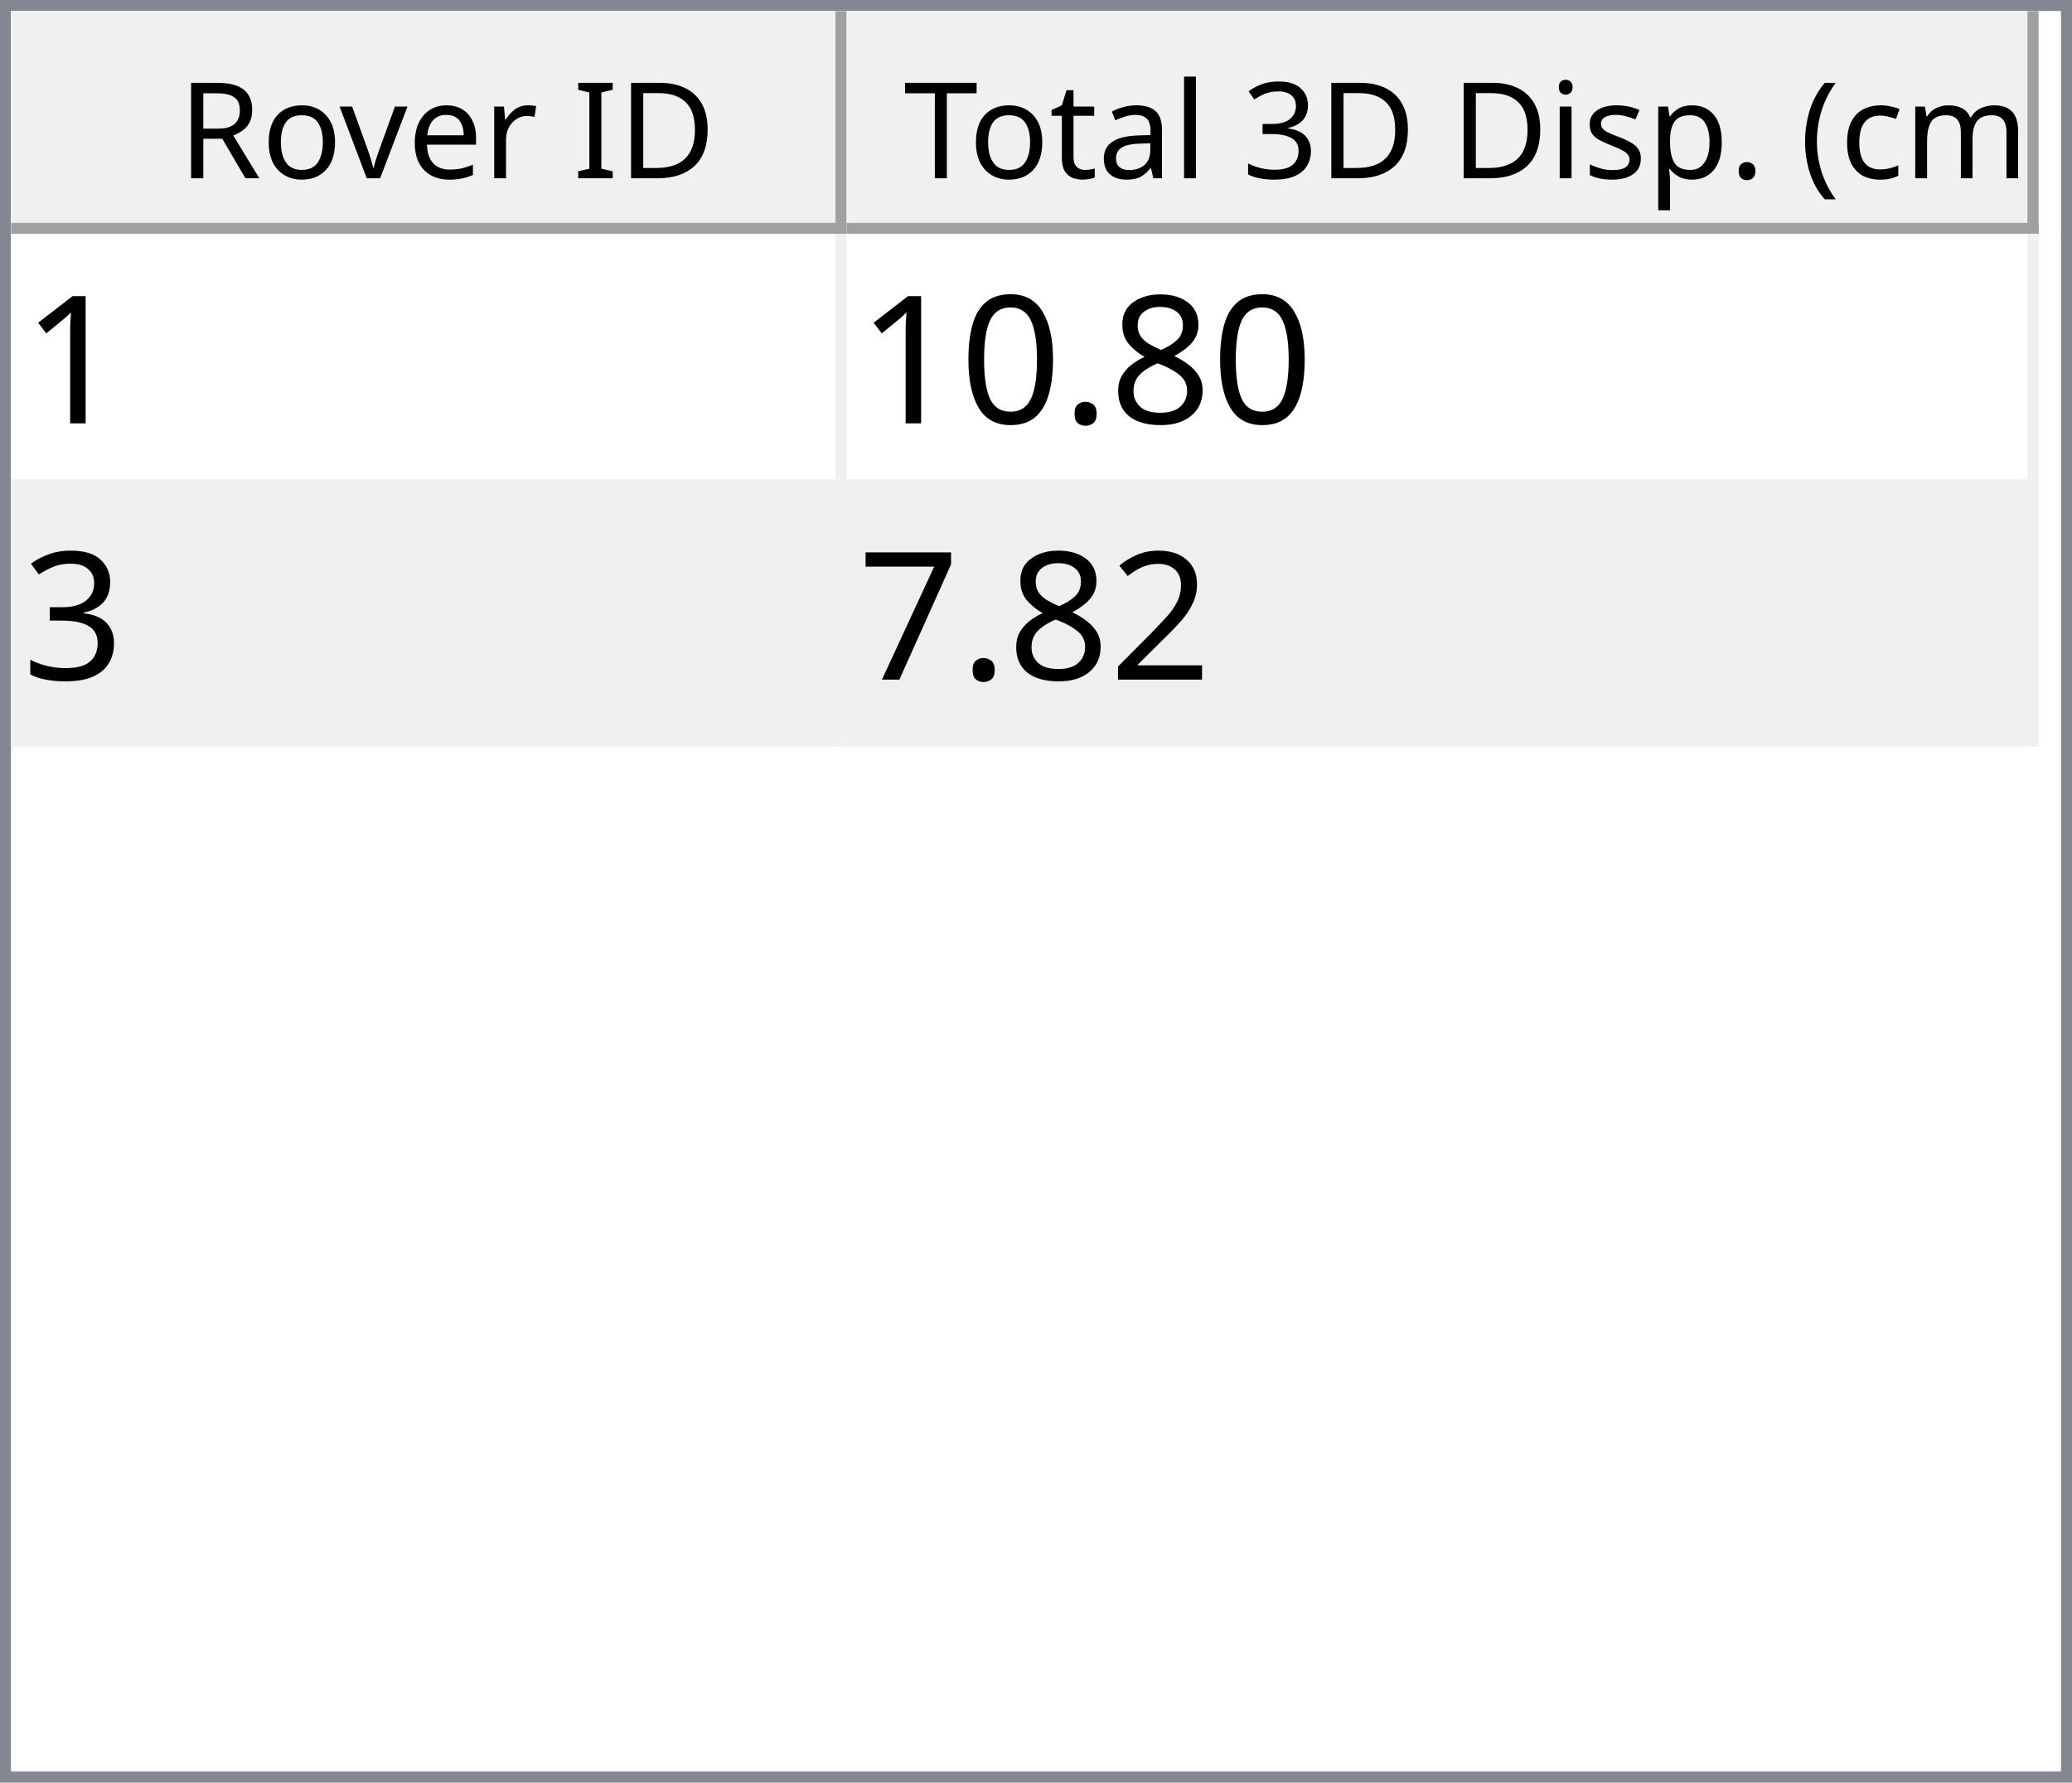
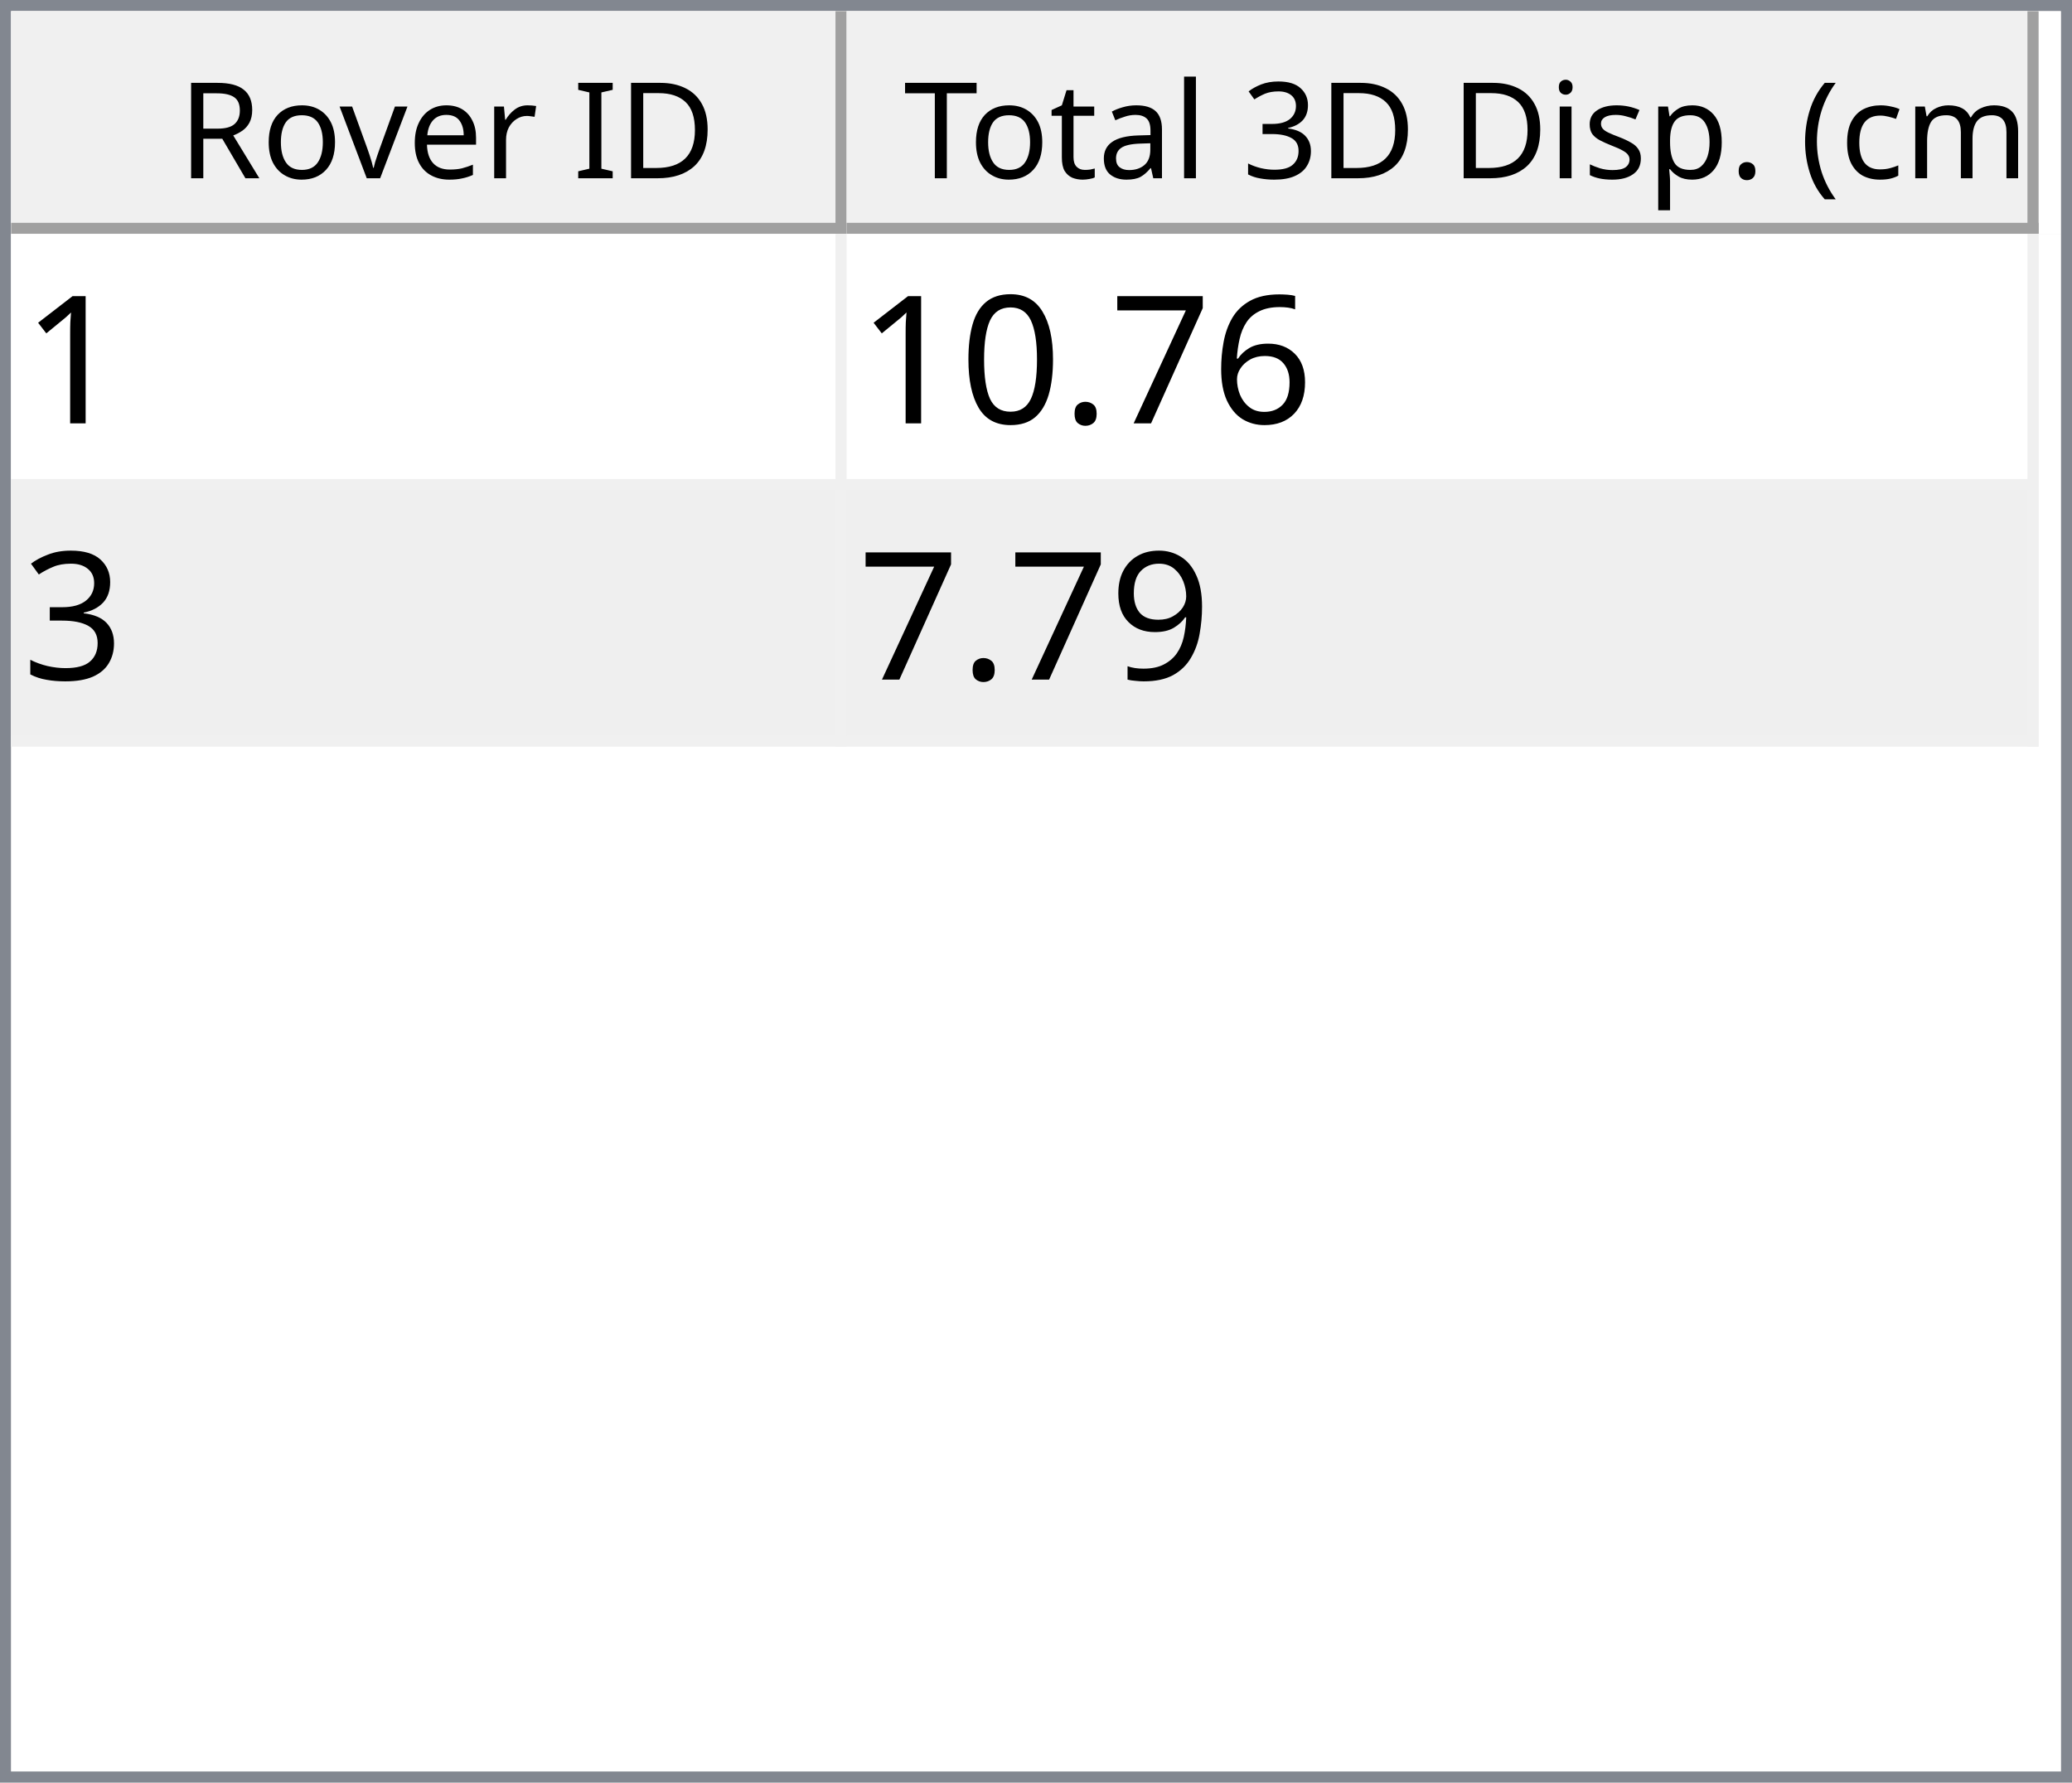
<svg xmlns="http://www.w3.org/2000/svg" style="fill-opacity:1; color-rendering:auto; color-interpolation:auto; text-rendering:auto; stroke:black; stroke-linecap:square; stroke-miterlimit:10; shape-rendering:auto; stroke-opacity:1; fill:black; stroke-dasharray:none; font-weight:normal; stroke-width:1; font-family:'Dialog'; font-style:normal; stroke-linejoin:miter; font-size:12px; stroke-dashoffset:0; image-rendering:auto;" width="186" height="160">
  <defs id="genericDefs" />
  <g>
    <defs id="defs1">
      <clipPath clipPathUnits="userSpaceOnUse" id="clipPath1">
        <path d="M0 0 L186 0 L186 160 L0 160 L0 0 Z" />
      </clipPath>
      <clipPath clipPathUnits="userSpaceOnUse" id="clipPath2">
        <path d="M0 0 L0 160 L186 160 L186 0 Z" />
      </clipPath>
      <clipPath clipPathUnits="userSpaceOnUse" id="clipPath3">
        <path d="M0 0 L0 20 L184 20 L184 0 Z" />
      </clipPath>
      <clipPath clipPathUnits="userSpaceOnUse" id="clipPath4">
        <path d="M0 0 L0 20 L75 20 L75 0 Z" />
      </clipPath>
      <clipPath clipPathUnits="userSpaceOnUse" id="clipPath5">
        <path d="M1 1 L1 19 L74 19 L74 1 Z" />
      </clipPath>
      <clipPath clipPathUnits="userSpaceOnUse" id="clipPath6">
        <path d="M0 0 L0 18 L73 18 L73 0 Z" />
      </clipPath>
      <clipPath clipPathUnits="userSpaceOnUse" id="clipPath7">
        <path d="M-0.5 -0.5 L-0.5 19.5 L74.5 19.5 L74.5 -0.5 Z" />
      </clipPath>
      <clipPath clipPathUnits="userSpaceOnUse" id="clipPath8">
        <path d="M0 0 L0 20 L107 20 L107 0 Z" />
      </clipPath>
      <clipPath clipPathUnits="userSpaceOnUse" id="clipPath9">
        <path d="M1 1 L1 19 L106 19 L106 1 Z" />
      </clipPath>
      <clipPath clipPathUnits="userSpaceOnUse" id="clipPath10">
        <path d="M0 0 L0 18 L105 18 L105 0 Z" />
      </clipPath>
      <clipPath clipPathUnits="userSpaceOnUse" id="clipPath11">
        <path d="M-0.5 -0.5 L-0.5 19.5 L106.5 19.5 L106.5 -0.5 Z" />
      </clipPath>
      <clipPath clipPathUnits="userSpaceOnUse" id="clipPath12">
        <path d="M0 0 L0 138 L184 138 L184 0 Z" />
      </clipPath>
      <clipPath clipPathUnits="userSpaceOnUse" id="clipPath13">
        <path d="M0 0 L0 46 L182 46 L182 0 Z" />
      </clipPath>
      <clipPath clipPathUnits="userSpaceOnUse" id="clipPath14">
        <path d="M-0.5 -0.5 L-0.5 45.5 L181.5 45.5 L181.5 -0.5 Z" />
      </clipPath>
      <clipPath clipPathUnits="userSpaceOnUse" id="clipPath15">
        <path d="M0 0 L0 22 L74 22 L74 0 Z" />
      </clipPath>
      <clipPath clipPathUnits="userSpaceOnUse" id="clipPath16">
        <path d="M0 0 L0 22 L106 22 L106 0 Z" />
      </clipPath>
      <font horiz-adv-x="64.551" id="font1">
        <font-face ascent="107.91" descent="25.098" units-per-em="100" style="font-style:normal; font-family:Segoe UI; font-weight:normal;" />
        <missing-glyph horiz-adv-x="64.551" d="M8.109 0 L8.109 68.266 L56.453 68.266 L56.453 0 L8.109 0 ZM15.328 7.234 L49.219 7.234 L49.219 61.031 L15.328 61.031 L15.328 7.234 Z" />
        <glyph unicode="D" horiz-adv-x="70.117" d="M9.188 0 L9.188 70.016 L28.516 70.016 Q65.531 70.016 65.531 35.891 Q65.531 19.672 55.25 9.836 Q44.969 0 27.734 0 L9.188 0 ZM17.391 62.594 L17.391 7.422 L27.828 7.422 Q41.609 7.422 49.273 14.797 Q56.938 22.172 56.938 35.688 Q56.938 62.594 28.328 62.594 L17.391 62.594 Z" />
        <glyph unicode="I" horiz-adv-x="26.611" d="M17.391 0 L9.188 0 L9.188 70.016 L17.391 70.016 L17.391 0 Z" />
        <glyph unicode=" " horiz-adv-x="27.393" d="" />
        <glyph unicode="r" horiz-adv-x="34.766" d="M34.188 41.891 Q32.078 43.5 28.125 43.5 Q23 43.5 19.555 38.672 Q16.109 33.844 16.109 25.484 L16.109 0 L8.109 0 L8.109 50 L16.109 50 L16.109 39.703 L16.312 39.703 Q18.016 44.969 21.531 47.922 Q25.047 50.875 29.391 50.875 Q32.516 50.875 34.188 50.203 L34.188 41.891 Z" />
        <glyph unicode="e" horiz-adv-x="52.295" d="M48.297 23 L12.984 23 Q13.188 14.656 17.484 10.109 Q21.781 5.562 29.297 5.562 Q37.75 5.562 44.828 11.141 L44.828 3.609 Q38.234 -1.172 27.391 -1.172 Q16.797 -1.172 10.742 5.641 Q4.688 12.453 4.688 24.812 Q4.688 36.469 11.305 43.82 Q17.922 51.172 27.734 51.172 Q37.547 51.172 42.922 44.828 Q48.297 38.484 48.297 27.203 L48.297 23 ZM40.094 29.781 Q40.047 36.719 36.75 40.578 Q33.453 44.438 27.594 44.438 Q21.922 44.438 17.969 40.383 Q14.016 36.328 13.094 29.781 L40.094 29.781 Z" />
        <glyph unicode="v" horiz-adv-x="47.9" d="M47.406 50 L27.484 0 L19.625 0 L0.688 50 L9.469 50 L22.172 13.672 Q23.578 9.672 23.922 6.688 L24.125 6.688 Q24.609 10.453 25.688 13.484 L38.969 50 L47.406 50 Z" />
        <glyph unicode="o" horiz-adv-x="58.594" d="M29 -1.172 Q17.922 -1.172 11.305 5.836 Q4.688 12.844 4.688 24.422 Q4.688 37.016 11.57 44.094 Q18.453 51.172 30.172 51.172 Q41.359 51.172 47.633 44.289 Q53.906 37.406 53.906 25.203 Q53.906 13.234 47.141 6.031 Q40.375 -1.172 29 -1.172 ZM29.594 44.438 Q21.875 44.438 17.383 39.188 Q12.891 33.938 12.891 24.703 Q12.891 15.828 17.43 10.695 Q21.969 5.562 29.594 5.562 Q37.359 5.562 41.531 10.594 Q45.703 15.625 45.703 24.906 Q45.703 34.281 41.531 39.359 Q37.359 44.438 29.594 44.438 Z" />
        <glyph unicode="R" horiz-adv-x="59.814" d="M59.375 0 L49.609 0 L37.891 19.625 Q36.281 22.359 34.766 24.289 Q33.25 26.219 31.664 27.438 Q30.078 28.656 28.25 29.219 Q26.422 29.781 24.125 29.781 L17.391 29.781 L17.391 0 L9.188 0 L9.188 70.016 L30.078 70.016 Q34.672 70.016 38.555 68.867 Q42.438 67.719 45.289 65.375 Q48.141 63.031 49.758 59.547 Q51.375 56.062 51.375 51.375 Q51.375 47.703 50.273 44.656 Q49.172 41.609 47.148 39.211 Q45.125 36.812 42.266 35.133 Q39.406 33.453 35.844 32.516 L35.844 32.328 Q37.594 31.547 38.891 30.547 Q40.188 29.547 41.359 28.18 Q42.531 26.812 43.68 25.078 Q44.828 23.344 46.234 21.047 L59.375 0 ZM17.391 62.594 L17.391 37.203 L28.516 37.203 Q31.594 37.203 34.203 38.133 Q36.812 39.062 38.719 40.797 Q40.625 42.531 41.703 45.047 Q42.781 47.562 42.781 50.688 Q42.781 56.297 39.141 59.445 Q35.5 62.594 28.609 62.594 L17.391 62.594 Z" />
        <glyph unicode=")" horiz-adv-x="30.176" d="M8.297 -15.922 L1.172 -15.922 Q16.406 2.344 16.406 26.812 Q16.406 51.469 1.078 70.016 L8.297 70.016 Q23.531 52.156 23.531 26.703 Q23.531 1.375 8.297 -15.922 Z" />
        <glyph unicode="m" horiz-adv-x="86.133" d="M79.109 0 L71.094 0 L71.094 28.719 Q71.094 37.016 68.531 40.727 Q65.969 44.438 59.906 44.438 Q54.781 44.438 51.195 39.75 Q47.609 35.062 47.609 28.516 L47.609 0 L39.594 0 L39.594 29.688 Q39.594 44.438 28.219 44.438 Q22.953 44.438 19.531 40.016 Q16.109 35.594 16.109 28.516 L16.109 0 L8.109 0 L8.109 50 L16.109 50 L16.109 42.094 L16.312 42.094 Q21.625 51.172 31.844 51.172 Q36.969 51.172 40.773 48.312 Q44.578 45.453 46 40.828 Q51.562 51.172 62.594 51.172 Q79.109 51.172 79.109 30.812 L79.109 0 Z" />
        <glyph unicode="c" horiz-adv-x="46.191" d="M42.188 2.297 Q36.422 -1.172 28.516 -1.172 Q17.828 -1.172 11.258 5.789 Q4.688 12.75 4.688 23.828 Q4.688 36.188 11.766 43.68 Q18.844 51.172 30.672 51.172 Q37.25 51.172 42.281 48.734 L42.281 40.531 Q36.719 44.438 30.375 44.438 Q22.703 44.438 17.797 38.945 Q12.891 33.453 12.891 24.516 Q12.891 15.719 17.508 10.641 Q22.125 5.562 29.891 5.562 Q36.422 5.562 42.188 9.906 L42.188 2.297 Z" />
        <glyph unicode="(" horiz-adv-x="30.176" d="M29.109 -15.922 L21.969 -15.922 Q6.844 1.375 6.844 26.703 Q6.844 52.156 21.969 70.016 L29.203 70.016 Q13.875 51.469 13.875 26.812 Q13.875 2.344 29.109 -15.922 Z" />
        <glyph unicode="." horiz-adv-x="21.68" d="M10.891 -1.078 Q8.641 -1.078 7.055 0.539 Q5.469 2.156 5.469 4.391 Q5.469 6.641 7.055 8.273 Q8.641 9.906 10.891 9.906 Q13.188 9.906 14.797 8.273 Q16.406 6.641 16.406 4.391 Q16.406 2.156 14.797 0.539 Q13.188 -1.078 10.891 -1.078 Z" />
        <glyph unicode="p" horiz-adv-x="58.789" d="M16.312 7.234 L16.109 7.234 L16.109 -23 L8.109 -23 L8.109 50 L16.109 50 L16.109 41.219 L16.312 41.219 Q22.219 51.172 33.594 51.172 Q43.266 51.172 48.688 44.461 Q54.109 37.75 54.109 26.469 Q54.109 13.922 48 6.375 Q41.891 -1.172 31.297 -1.172 Q21.578 -1.172 16.312 7.234 ZM16.109 27.391 L16.109 20.406 Q16.109 14.203 20.141 9.883 Q24.172 5.562 30.375 5.562 Q37.641 5.562 41.773 11.133 Q45.906 16.703 45.906 26.609 Q45.906 34.969 42.047 39.703 Q38.188 44.438 31.594 44.438 Q24.609 44.438 20.359 39.578 Q16.109 34.719 16.109 27.391 Z" />
        <glyph unicode="s" horiz-adv-x="42.432" d="M5.078 1.812 L5.078 10.406 Q11.625 5.562 19.484 5.562 Q30.031 5.562 30.031 12.594 Q30.031 14.594 29.125 15.992 Q28.219 17.391 26.68 18.461 Q25.141 19.531 23.07 20.383 Q21 21.234 18.609 22.172 Q15.281 23.484 12.766 24.828 Q10.25 26.172 8.57 27.859 Q6.891 29.547 6.031 31.695 Q5.172 33.844 5.172 36.719 Q5.172 40.234 6.789 42.945 Q8.406 45.656 11.086 47.484 Q13.766 49.312 17.211 50.242 Q20.656 51.172 24.312 51.172 Q30.812 51.172 35.938 48.922 L35.938 40.828 Q30.422 44.438 23.25 44.438 Q21 44.438 19.195 43.922 Q17.391 43.406 16.094 42.477 Q14.797 41.547 14.086 40.258 Q13.375 38.969 13.375 37.406 Q13.375 35.453 14.086 34.133 Q14.797 32.812 16.164 31.789 Q17.531 30.766 19.484 29.938 Q21.438 29.109 23.922 28.125 Q27.25 26.859 29.883 25.516 Q32.516 24.172 34.375 22.484 Q36.234 20.797 37.234 18.602 Q38.234 16.406 38.234 13.375 Q38.234 9.672 36.602 6.938 Q34.969 4.203 32.234 2.398 Q29.5 0.594 25.93 -0.289 Q22.359 -1.172 18.453 -1.172 Q10.75 -1.172 5.078 1.812 Z" />
        <glyph unicode="i" horiz-adv-x="24.219" d="M12.203 62.703 Q10.062 62.703 8.547 64.164 Q7.031 65.625 7.031 67.875 Q7.031 70.125 8.547 71.609 Q10.062 73.094 12.203 73.094 Q14.406 73.094 15.945 71.609 Q17.484 70.125 17.484 67.875 Q17.484 65.719 15.945 64.211 Q14.406 62.703 12.203 62.703 ZM16.109 0 L8.109 0 L8.109 50 L16.109 50 L16.109 0 Z" />
        <glyph unicode="3" horiz-adv-x="53.906" d="M46.531 19.828 Q46.531 15.094 44.75 11.211 Q42.969 7.328 39.719 4.57 Q36.469 1.812 31.93 0.297 Q27.391 -1.219 21.922 -1.219 Q11.922 -1.219 6 2.594 L6 11.188 Q13.094 5.609 22.219 5.609 Q25.875 5.609 28.828 6.539 Q31.781 7.469 33.906 9.227 Q36.031 10.984 37.18 13.477 Q38.328 15.969 38.328 19.094 Q38.328 32.812 18.797 32.812 L12.984 32.812 L12.984 39.594 L18.5 39.594 Q35.797 39.594 35.797 52.484 Q35.797 64.406 22.609 64.406 Q15.188 64.406 8.688 59.422 L8.688 67.188 Q15.375 71.188 24.609 71.188 Q29 71.188 32.57 69.969 Q36.141 68.75 38.68 66.555 Q41.219 64.359 42.609 61.281 Q44 58.203 44 54.5 Q44 40.672 30.031 36.719 L30.031 36.531 Q33.594 36.141 36.625 34.797 Q39.656 33.453 41.852 31.305 Q44.047 29.156 45.289 26.25 Q46.531 23.344 46.531 19.828 Z" />
        <glyph unicode="l" horiz-adv-x="24.219" d="M16.109 0 L8.109 0 L8.109 74.031 L16.109 74.031 L16.109 0 Z" />
        <glyph unicode="a" horiz-adv-x="50.879" d="M43.891 0 L35.891 0 L35.891 7.812 L35.688 7.812 Q30.469 -1.172 20.312 -1.172 Q12.844 -1.172 8.617 2.781 Q4.391 6.734 4.391 13.281 Q4.391 27.297 20.906 29.594 L35.891 31.688 Q35.891 44.438 25.594 44.438 Q16.547 44.438 9.281 38.281 L9.281 46.484 Q16.656 51.172 26.266 51.172 Q43.891 51.172 43.891 32.516 L43.891 0 ZM35.891 25.297 L23.828 23.641 Q18.266 22.859 15.43 20.875 Q12.594 18.891 12.594 13.875 Q12.594 10.203 15.211 7.883 Q17.828 5.562 22.172 5.562 Q28.125 5.562 32.008 9.742 Q35.891 13.922 35.891 20.312 L35.891 25.297 Z" />
        <glyph unicode="t" horiz-adv-x="33.887" d="M31.297 0.484 Q28.469 -1.078 23.828 -1.078 Q10.688 -1.078 10.688 13.578 L10.688 43.172 L2.094 43.172 L2.094 50 L10.688 50 L10.688 62.203 L18.703 64.797 L18.703 50 L31.297 50 L31.297 43.172 L18.703 43.172 L18.703 14.984 Q18.703 9.969 20.414 7.82 Q22.125 5.672 26.078 5.672 Q29.109 5.672 31.297 7.328 L31.297 0.484 Z" />
        <glyph unicode="T" horiz-adv-x="52.393" d="M50.594 62.594 L30.375 62.594 L30.375 0 L22.172 0 L22.172 62.594 L2 62.594 L2 70.016 L50.594 70.016 L50.594 62.594 Z" />
      </font>
      <font horiz-adv-x="75.0" id="font2">
        <font-face ascent="100.537" descent="21.973" units-per-em="100" style="font-style:normal; font-family:sans-serif; font-weight:normal;" />
        <missing-glyph horiz-adv-x="75.0" d="M12.5 0 L12.5 62.5 L62.5 62.5 L62.5 0 L12.5 0 ZM14.062 1.562 L60.938 1.562 L60.938 60.938 L14.062 60.938 L14.062 1.562 Z" />
        <glyph unicode="1" horiz-adv-x="55.615" d="M37.25 0 L28.469 0 L28.469 56 Q25.297 52.984 20.141 49.953 Q14.984 46.922 10.891 45.406 L10.891 53.906 Q18.266 57.375 23.781 62.305 Q29.297 67.234 31.594 71.875 L37.25 71.875 L37.25 0 Z" />
-         <glyph unicode="8" horiz-adv-x="55.615" d="M17.672 38.812 Q12.203 40.828 9.57 44.539 Q6.938 48.25 6.938 53.422 Q6.938 61.234 12.555 66.555 Q18.172 71.875 27.484 71.875 Q36.859 71.875 42.578 66.43 Q48.297 60.984 48.297 53.172 Q48.297 48.188 45.68 44.508 Q43.062 40.828 37.75 38.812 Q44.344 36.672 47.781 31.883 Q51.219 27.094 51.219 20.453 Q51.219 11.281 44.727 5.031 Q38.234 -1.219 27.641 -1.219 Q17.047 -1.219 10.547 5.055 Q4.047 11.328 4.047 20.703 Q4.047 27.688 7.594 32.398 Q11.141 37.109 17.672 38.812 ZM15.922 53.719 Q15.922 48.641 19.195 45.414 Q22.469 42.188 27.688 42.188 Q32.766 42.188 36.016 45.383 Q39.266 48.578 39.266 53.219 Q39.266 58.062 35.914 61.359 Q32.562 64.656 27.594 64.656 Q22.562 64.656 19.242 61.43 Q15.922 58.203 15.922 53.719 ZM13.094 20.656 Q13.094 16.891 14.875 13.375 Q16.656 9.859 20.172 7.93 Q23.688 6 27.734 6 Q34.031 6 38.133 10.055 Q42.234 14.109 42.234 20.359 Q42.234 26.703 38.016 30.859 Q33.797 35.016 27.438 35.016 Q21.234 35.016 17.164 30.914 Q13.094 26.812 13.094 20.656 Z" />
+         <glyph unicode="6" horiz-adv-x="55.615" d="M49.75 54.047 L41.016 53.375 Q39.844 58.547 37.703 60.891 Q34.125 64.656 28.906 64.656 Q24.703 64.656 21.531 62.312 Q17.391 59.281 14.992 53.469 Q12.594 47.656 12.5 36.922 Q15.672 41.75 20.266 44.094 Q24.859 46.438 29.891 46.438 Q38.672 46.438 44.852 39.969 Q51.031 33.5 51.031 23.25 Q51.031 16.5 48.125 10.719 Q45.219 4.938 40.141 1.859 Q35.062 -1.219 28.609 -1.219 Q17.625 -1.219 10.695 6.859 Q3.766 14.938 3.766 33.5 Q3.766 54.25 11.422 63.672 Q18.109 71.875 29.438 71.875 Q37.891 71.875 43.289 67.141 Q48.688 62.406 49.75 54.047 ZM13.875 23.188 Q13.875 18.656 15.797 14.508 Q17.719 10.359 21.188 8.18 Q24.656 6 28.469 6 Q34.031 6 38.039 10.492 Q42.047 14.984 42.047 22.703 Q42.047 30.125 38.086 34.398 Q34.125 38.672 28.125 38.672 Q22.172 38.672 18.023 34.398 Q13.875 30.125 13.875 23.188 Z" />
+         <glyph unicode="7" horiz-adv-x="55.615" d="M4.734 62.203 L4.734 70.656 L51.078 70.656 L51.078 63.812 Q44.234 56.547 37.523 44.484 Q30.812 32.422 27.156 19.672 Q24.516 10.688 23.781 0 L14.75 0 Q14.891 8.453 18.062 20.414 Q21.234 32.375 27.172 43.484 Q33.109 54.594 39.797 62.203 L4.734 62.203 Z" />
        <glyph unicode="." horiz-adv-x="27.783" d="M9.078 0 L9.078 10.016 L19.094 10.016 L19.094 0 L9.078 0 Z" />
        <glyph unicode="0" horiz-adv-x="55.615" d="M4.156 35.297 Q4.156 48 6.766 55.742 Q9.375 63.484 14.523 67.68 Q19.672 71.875 27.484 71.875 Q33.25 71.875 37.594 69.555 Q41.938 67.234 44.773 62.867 Q47.609 58.5 49.219 52.227 Q50.828 45.953 50.828 35.297 Q50.828 22.703 48.242 14.969 Q45.656 7.234 40.508 3.008 Q35.359 -1.219 27.484 -1.219 Q17.141 -1.219 11.234 6.203 Q4.156 15.141 4.156 35.297 ZM13.188 35.297 Q13.188 17.672 17.312 11.836 Q21.438 6 27.484 6 Q33.547 6 37.672 11.859 Q41.797 17.719 41.797 35.297 Q41.797 52.984 37.672 58.789 Q33.547 64.594 27.391 64.594 Q21.344 64.594 17.719 59.469 Q13.188 52.938 13.188 35.297 Z" />
        <glyph unicode="3" horiz-adv-x="55.615" d="M4.203 18.891 L12.984 20.062 Q14.5 12.594 18.141 9.297 Q21.781 6 27 6 Q33.203 6 37.477 10.297 Q41.75 14.594 41.75 20.953 Q41.75 27 37.797 30.93 Q33.844 34.859 27.734 34.859 Q25.25 34.859 21.531 33.891 L22.516 41.609 Q23.391 41.5 23.922 41.5 Q29.547 41.5 34.039 44.43 Q38.531 47.359 38.531 53.469 Q38.531 58.297 35.258 61.477 Q31.984 64.656 26.812 64.656 Q21.688 64.656 18.266 61.43 Q14.844 58.203 13.875 51.766 L5.078 53.328 Q6.688 62.156 12.398 67.016 Q18.109 71.875 26.609 71.875 Q32.469 71.875 37.398 69.359 Q42.328 66.844 44.945 62.5 Q47.562 58.156 47.562 53.266 Q47.562 48.641 45.07 44.828 Q42.578 41.016 37.703 38.766 Q44.047 37.312 47.562 32.695 Q51.078 28.078 51.078 21.141 Q51.078 11.766 44.242 5.25 Q37.406 -1.266 26.953 -1.266 Q17.531 -1.266 11.305 4.352 Q5.078 9.969 4.203 18.891 Z" />
-         <glyph unicode="2" horiz-adv-x="55.615" d="M50.344 8.453 L50.344 0 L3.031 0 Q2.938 3.172 4.047 6.109 Q5.859 10.938 9.836 15.625 Q13.812 20.312 21.344 26.469 Q33.016 36.031 37.117 41.625 Q41.219 47.219 41.219 52.203 Q41.219 57.422 37.477 61.008 Q33.734 64.594 27.734 64.594 Q21.391 64.594 17.578 60.789 Q13.766 56.984 13.719 50.25 L4.688 51.172 Q5.609 61.281 11.664 66.578 Q17.719 71.875 27.938 71.875 Q38.234 71.875 44.242 66.164 Q50.25 60.453 50.25 52 Q50.25 47.703 48.492 43.555 Q46.734 39.406 42.656 34.812 Q38.578 30.219 29.109 22.219 Q21.188 15.578 18.945 13.211 Q16.703 10.844 15.234 8.453 L50.344 8.453 Z" />
-         <glyph unicode="7" horiz-adv-x="55.615" d="M4.734 62.203 L4.734 70.656 L51.078 70.656 L51.078 63.812 Q44.234 56.547 37.523 44.484 Q30.812 32.422 27.156 19.672 Q24.516 10.688 23.781 0 L14.75 0 Q14.891 8.453 18.062 20.414 Q21.234 32.375 27.172 43.484 Q33.109 54.594 39.797 62.203 L4.734 62.203 Z" />
+         <glyph unicode="9" horiz-adv-x="55.615" d="M5.469 16.547 L13.922 17.328 Q14.984 11.375 18.016 8.688 Q21.047 6 25.781 6 Q29.828 6 32.883 7.859 Q35.938 9.719 37.891 12.82 Q39.844 15.922 41.164 21.195 Q42.484 26.469 42.484 31.938 Q42.484 32.516 42.438 33.688 Q39.797 29.5 35.234 26.883 Q30.672 24.266 25.344 24.266 Q16.453 24.266 10.305 30.711 Q4.156 37.156 4.156 47.703 Q4.156 58.594 10.578 65.234 Q17 71.875 26.656 71.875 Q33.641 71.875 39.43 68.117 Q45.219 64.359 48.219 57.398 Q51.219 50.438 51.219 37.25 Q51.219 23.531 48.242 15.406 Q45.266 7.281 39.383 3.031 Q33.5 -1.219 25.594 -1.219 Q17.188 -1.219 11.867 3.445 Q6.547 8.109 5.469 16.547 ZM41.453 48.141 Q41.453 55.719 37.43 60.156 Q33.406 64.594 27.734 64.594 Q21.875 64.594 17.531 59.812 Q13.188 55.031 13.188 47.406 Q13.188 40.578 17.312 36.305 Q21.438 32.031 27.484 32.031 Q33.594 32.031 37.523 36.305 Q41.453 40.578 41.453 48.141 Z" />
      </font>
    </defs>
    <g style="fill:white; stroke:white;">
      <rect x="0" y="0" width="186" style="clip-path:url(#clipPath1); stroke:none;" height="160" />
    </g>
    <g style="fill:white; text-rendering:optimizeSpeed; color-rendering:optimizeSpeed; image-rendering:optimizeSpeed; shape-rendering:crispEdges; stroke:white; color-interpolation:sRGB;">
      <rect x="0" width="186" height="160" y="0" style="stroke:none;" />
      <path style="stroke:none;" d="M0 160 L186 160 L186 0 L0 0 Z" />
    </g>
    <g style="fill:rgb(240,240,240); font-family:'Segoe UI'; stroke:rgb(240,240,240);">
      <rect x="0" y="0" width="186" style="clip-path:url(#clipPath2); stroke:none;" height="160" />
    </g>
    <g style="fill:rgb(130,135,144); font-family:'Segoe UI'; stroke:rgb(130,135,144);">
      <path d="M0 0 L186 0 L186 160 L0 160 L0 0 ZM1 1 L185 1 L185 159 L1 159 L1 1 Z" style="fill-rule:evenodd; clip-path:url(#clipPath2); stroke:none;" />
    </g>
    <g style="fill:white; font-family:'Segoe UI'; stroke:white;" transform="translate(1,1)">
      <rect x="0" y="0" width="184" style="clip-path:url(#clipPath3); stroke:none;" height="20" />
    </g>
    <g style="fill:rgb(240,240,240); font-family:'Segoe UI'; stroke:rgb(240,240,240);" transform="translate(1,1)">
      <rect x="0" y="0" width="75" style="clip-path:url(#clipPath4); stroke:none;" height="20" />
    </g>
    <g style="font-family:'Segoe UI';" transform="translate(2,2)">
      <text x="14" xml:space="preserve" y="14" style="clip-path:url(#clipPath6); stroke:none;">Rover ID</text>
    </g>
    <g style="fill:rgb(160,160,160); font-family:'Segoe UI'; stroke:rgb(160,160,160); stroke-linejoin:bevel;" transform="translate(1.5,1.5)">
      <line x1="74" x2="74" y1="0" style="fill:none; clip-path:url(#clipPath7);" y2="19" />
    </g>
    <g style="fill:rgb(160,160,160); font-family:'Segoe UI'; stroke:rgb(160,160,160); stroke-linejoin:bevel;" transform="matrix(1,0,0,1,1,1) translate(0.5,0.5)">
      <line x1="0" x2="74" y1="19" style="fill:none; clip-path:url(#clipPath7);" y2="19" />
    </g>
    <g style="fill:rgb(240,240,240); font-family:'Segoe UI'; stroke:rgb(240,240,240);" transform="translate(76,1)">
      <rect x="0" y="0" width="107" style="clip-path:url(#clipPath8); stroke:none;" height="20" />
    </g>
    <g style="font-family:'Segoe UI';" transform="translate(77,2)">
      <text x="1" xml:space="preserve" y="14" style="clip-path:url(#clipPath10); stroke:none;"> Total 3D Disp. (cm)</text>
    </g>
    <g style="fill:rgb(160,160,160); font-family:'Segoe UI'; stroke:rgb(160,160,160); stroke-linejoin:bevel;" transform="translate(76.5,1.5)">
      <line x1="106" x2="106" y1="0" style="fill:none; clip-path:url(#clipPath11);" y2="19" />
    </g>
    <g style="fill:rgb(160,160,160); font-family:'Segoe UI'; stroke:rgb(160,160,160); stroke-linejoin:bevel;" transform="matrix(1,0,0,1,76,1) translate(0.5,0.5)">
      <line x1="0" x2="106" y1="19" style="fill:none; clip-path:url(#clipPath11);" y2="19" />
    </g>
    <g style="fill:white; font-family:'Segoe UI'; stroke:white;" transform="translate(1,21)">
      <rect x="0" y="0" width="184" style="clip-path:url(#clipPath12); stroke:none;" height="138" />
    </g>
    <g style="fill:rgb(240,240,240); font-size:16px; font-family:sans-serif; stroke:rgb(240,240,240);" transform="translate(1,21)">
      <rect x="0" y="0" width="182" style="clip-path:url(#clipPath13); stroke:none;" height="46" />
      <line transform="translate(0.5,0.5)" x1="0" x2="181" y1="22" style="clip-path:url(#clipPath14); fill:none; stroke-linejoin:bevel;" y2="22" />
    </g>
    <g transform="matrix(1,0,0,1,1,21) translate(0.5,0.5)" style="fill:rgb(240,240,240); font-size:16px; font-family:sans-serif; stroke:rgb(240,240,240); stroke-linejoin:bevel;">
      <line x1="0" x2="181" y1="45" style="fill:none; clip-path:url(#clipPath14);" y2="45" />
    </g>
    <g transform="matrix(1,0,0,1,1,21) translate(0.5,0.5)" style="fill:rgb(240,240,240); font-size:16px; font-family:sans-serif; stroke:rgb(240,240,240); stroke-linejoin:bevel;">
      <line x1="74" x2="74" y1="0" style="fill:none; clip-path:url(#clipPath14);" y2="45" />
    </g>
    <g transform="matrix(1,0,0,1,1,21) translate(0.5,0.5)" style="fill:rgb(240,240,240); font-size:16px; font-family:sans-serif; stroke:rgb(240,240,240); stroke-linejoin:bevel;">
      <line x1="181" x2="181" y1="0" style="fill:none; clip-path:url(#clipPath14);" y2="45" />
    </g>
    <g style="fill:white; font-size:16px; font-family:sans-serif; stroke:white;" transform="matrix(1,0,0,1,1,21)">
      <rect x="0" y="0" width="74" style="clip-path:url(#clipPath15); stroke:none;" height="22" />
      <text x="1" y="17" style="fill:black; clip-path:url(#clipPath15); stroke:none;" xml:space="preserve">1</text>
    </g>
    <g style="fill:white; font-size:16px; font-family:sans-serif; stroke:white;" transform="matrix(1,0,0,1,1,21) translate(75,0)">
      <rect x="0" y="0" width="106" style="clip-path:url(#clipPath16); stroke:none;" height="22" />
-       <text x="1" y="17" style="fill:black; clip-path:url(#clipPath16); stroke:none;" xml:space="preserve">10.80</text>
+       <text x="1" y="17" style="fill:black; clip-path:url(#clipPath16); stroke:none;" xml:space="preserve">10.76</text>
    </g>
    <g style="fill:rgb(239,239,239); font-size:16px; font-family:sans-serif; stroke:rgb(239,239,239);" transform="matrix(1,0,0,1,1,21) translate(0,23)">
      <rect x="0" y="0" width="74" style="clip-path:url(#clipPath15); stroke:none;" height="22" />
      <text x="1" y="17" style="fill:black; clip-path:url(#clipPath15); stroke:none;" xml:space="preserve">3</text>
    </g>
    <g style="fill:rgb(239,239,239); font-size:16px; font-family:sans-serif; stroke:rgb(239,239,239);" transform="matrix(1,0,0,1,1,21) translate(75,23)">
      <rect x="0" y="0" width="106" style="clip-path:url(#clipPath16); stroke:none;" height="22" />
-       <text x="1" y="17" style="fill:black; clip-path:url(#clipPath16); stroke:none;" xml:space="preserve">7.82</text>
+       <text x="1" y="17" style="fill:black; clip-path:url(#clipPath16); stroke:none;" xml:space="preserve">7.79</text>
    </g>
  </g>
</svg>
